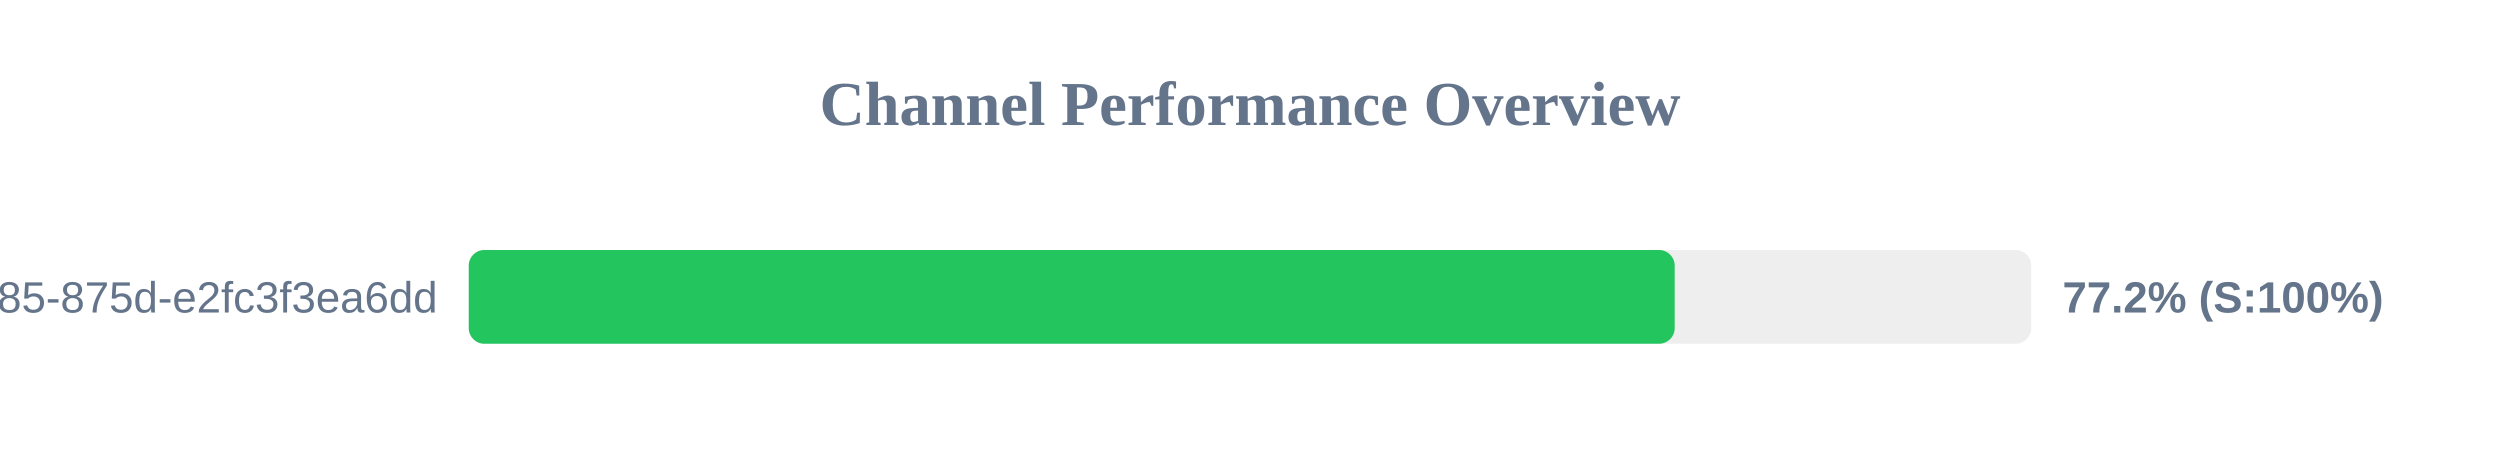
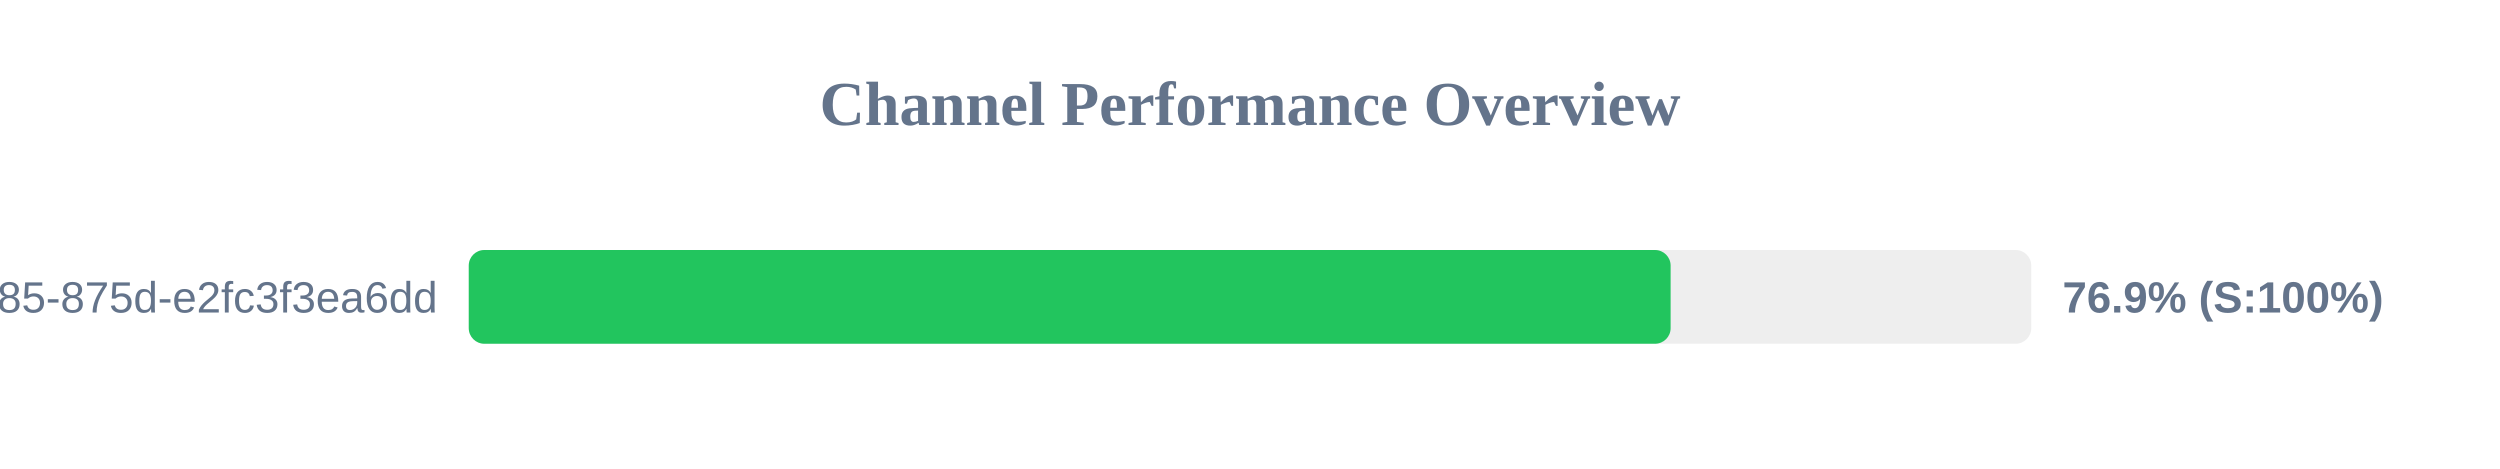
<svg xmlns="http://www.w3.org/2000/svg" width="800" height="150" version="1.1">
  <style>
        .row { font: 14px Arial; fill: #64748b; }
        .score { font: bold 14px Arial; fill: #64748b; }
    </style>
  <text x="400" y="40" text-anchor="middle" font-size="20px" font-weight="bold" fill="#64748b">Channel Performance Overview</text>
  <rect x="150" y="80" width="500" height="30" fill="#eee" rx="5" />
-   <rect x="150" y="80" width="385.9" height="30" fill="#22c55e" rx="5" />
+   <rect x="150" y="80" width="384.6" height="30" fill="#22c55e" rx="5" />
  <text x="140" y="100" text-anchor="end" class="row">?uuid=1045aedf-053c-4585-875d-e2fc3f3ea6dd</text>
-   <text x="660" y="100" text-anchor="start" class="score">77.2% (S:100%)</text>
+   <text x="660" y="100" text-anchor="start" class="score">76.9% (S:100%)</text>
</svg>
